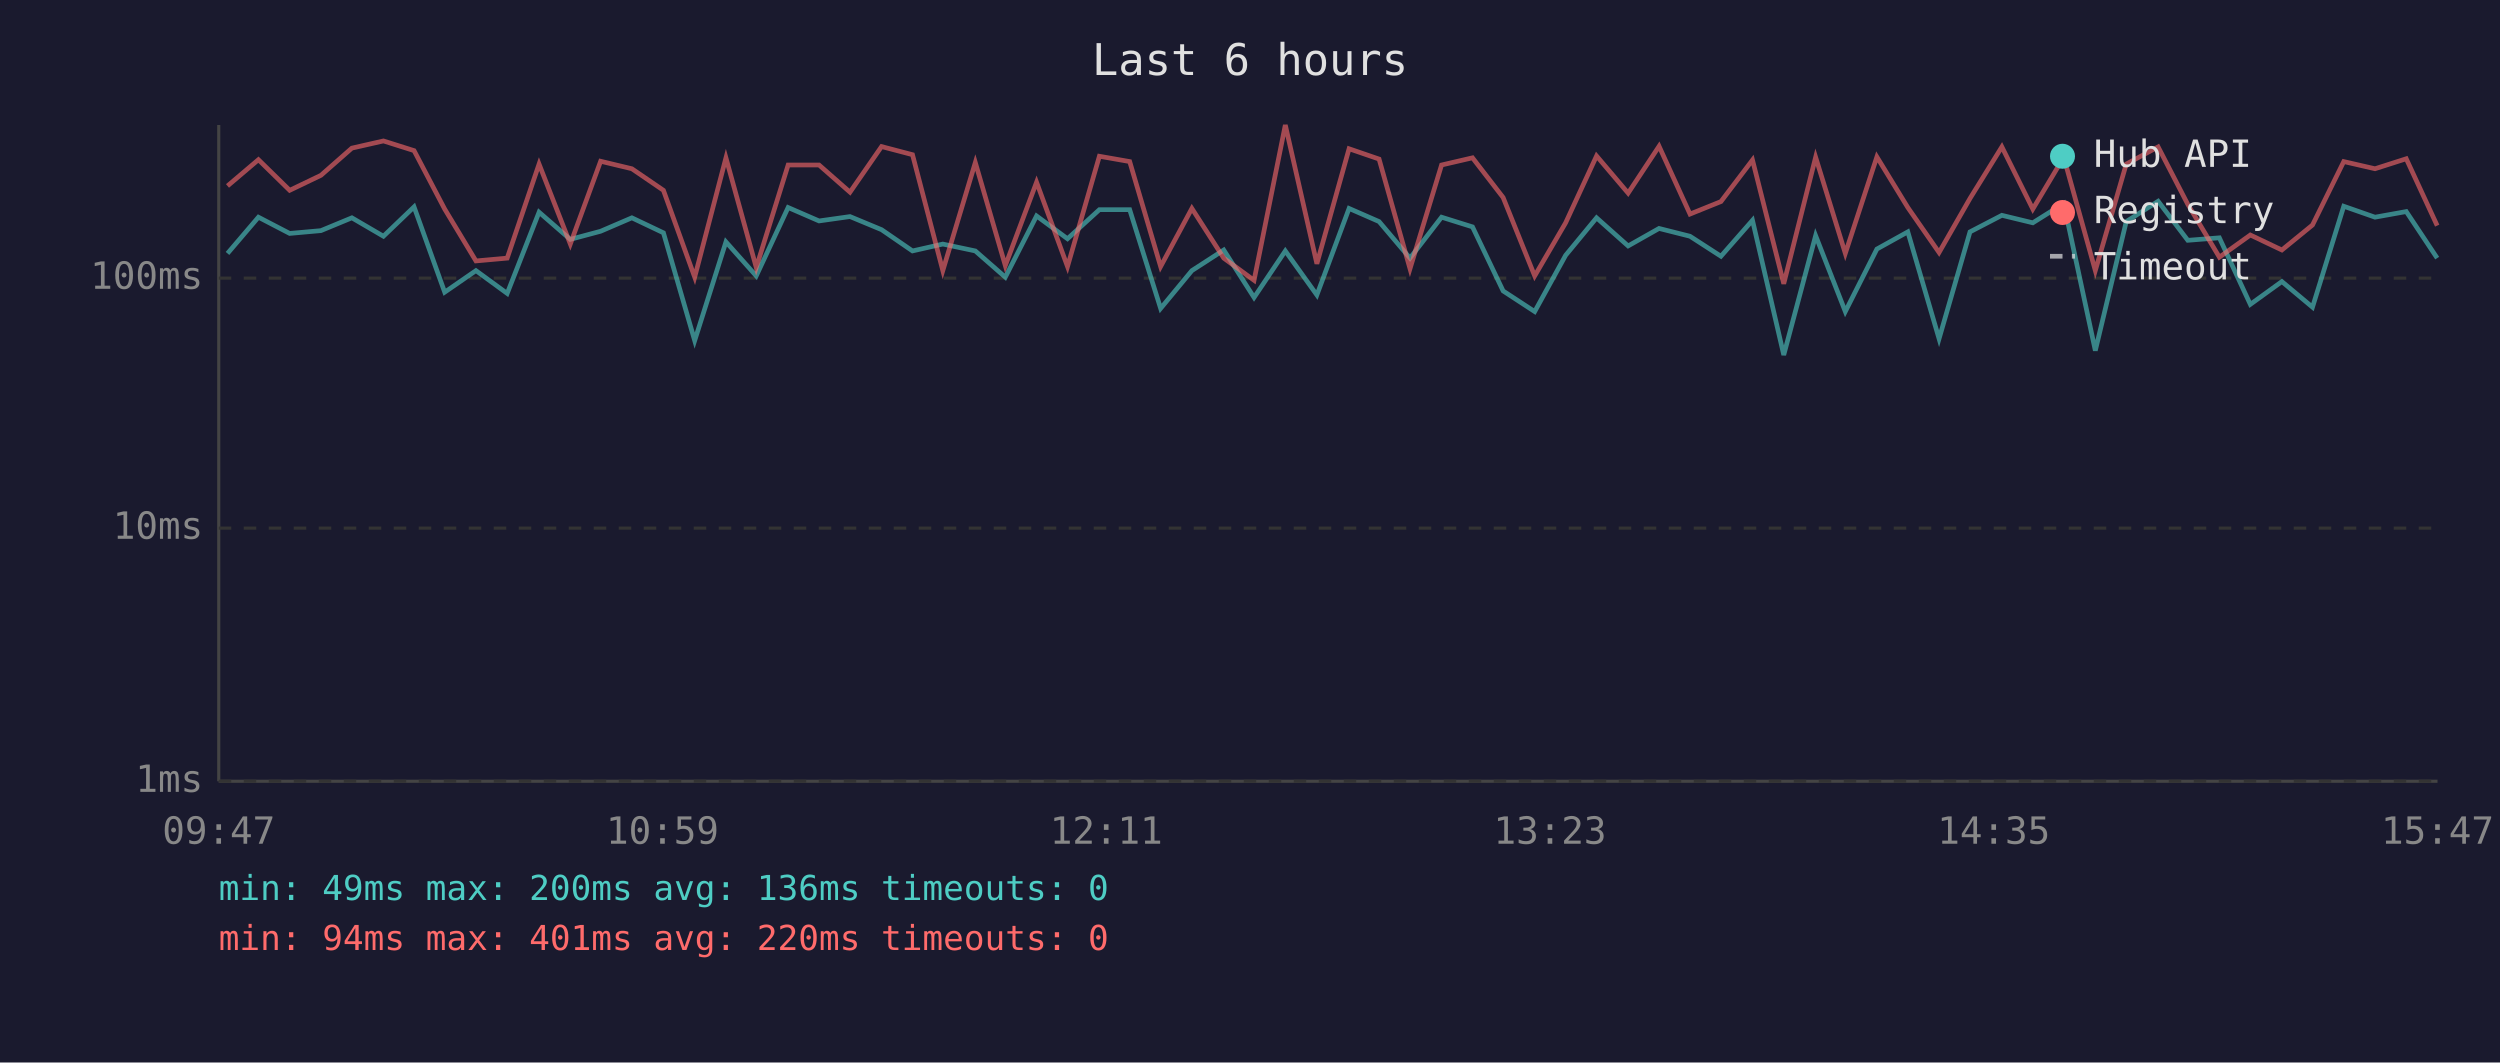
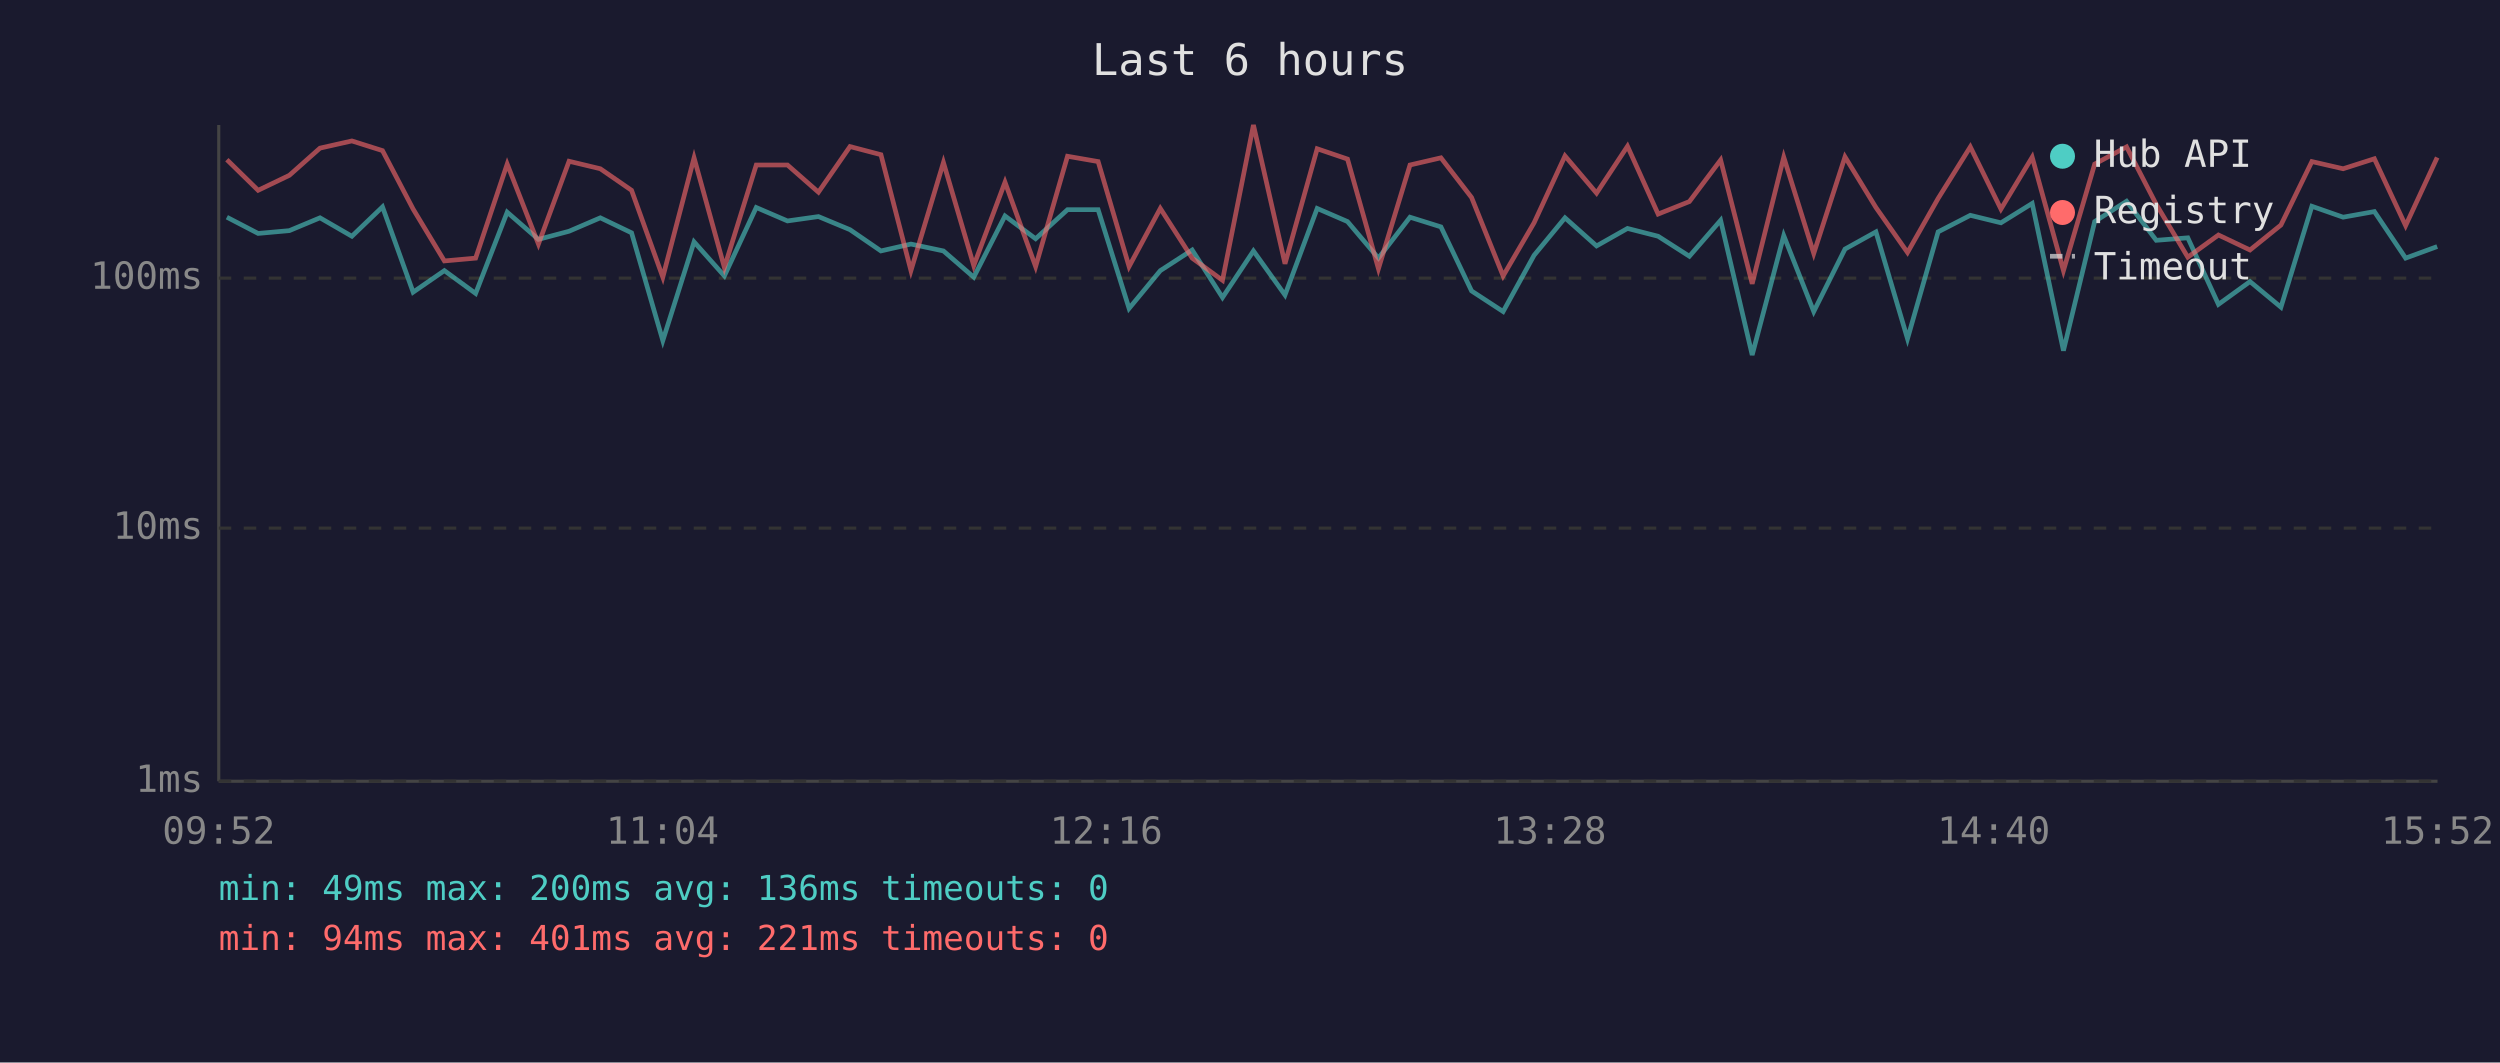
<svg xmlns="http://www.w3.org/2000/svg" viewBox="0 0 800 340" font-family="monospace" font-size="12">
  <rect width="800" height="340" fill="#1a1a2e" />
  <text x="400" y="24" fill="#e0e0e0" font-size="14" text-anchor="middle">Last 6 hours</text>
  <line x1="70" y1="40" x2="70" y2="250" stroke="#444" stroke-width="1" />
  <line x1="70" y1="250" x2="780" y2="250" stroke="#444" stroke-width="1" />
  <line x1="70" y1="250" x2="780" y2="250" stroke="#333" stroke-width="1" stroke-dasharray="4" />
  <text x="65" y="250" fill="#888" text-anchor="end" dominant-baseline="middle">1ms</text>
  <line x1="70" y1="169" x2="780" y2="169" stroke="#333" stroke-width="1" stroke-dasharray="4" />
  <text x="65" y="169" fill="#888" text-anchor="end" dominant-baseline="middle">10ms</text>
  <line x1="70" y1="89" x2="780" y2="89" stroke="#333" stroke-width="1" stroke-dasharray="4" />
  <text x="65" y="89" fill="#888" text-anchor="end" dominant-baseline="middle">100ms</text>
-   <text x="70" y="270" fill="#888" text-anchor="middle">09:47</text>
-   <text x="212" y="270" fill="#888" text-anchor="middle">10:59</text>
-   <text x="354" y="270" fill="#888" text-anchor="middle">12:11</text>
-   <text x="496" y="270" fill="#888" text-anchor="middle">13:23</text>
-   <text x="638" y="270" fill="#888" text-anchor="middle">14:35</text>
-   <text x="780" y="270" fill="#888" text-anchor="middle">15:47</text>
-   <polyline points="72.8,81.1 82.7,69.5 92.7,74.7 102.7,73.8 112.6,69.7 122.7,75.6 132.5,66.2 142.3,93.5 152.3,86.6 162.3,93.9 172.5,67.9 182.5,76.6 192.2,74.0 202.2,69.7 212.3,74.5 222.3,109.0 232.3,77.4 242.0,88.3 252.2,66.4 262.1,70.7 272.0,69.3 282.1,73.5 292.0,80.3 301.7,78.1 312.1,80.3 321.7,88.7 331.7,69.1 341.6,76.4 351.8,67.1 361.5,67.1 371.4,98.7 381.4,86.6 391.6,80.0 401.3,95.2 411.3,80.3 421.4,94.4 431.7,66.7 441.3,70.9 451.2,82.6 461.3,69.5 471.2,72.6 481.0,93.1 491.1,99.7 501.0,81.7 510.9,69.7 521.0,78.7 530.9,73.1 540.8,75.6 550.7,82.0 560.8,70.5 570.8,113.6 581.0,75.4 590.5,99.7 600.6,79.7 610.5,74.2 620.5,108.4 630.4,74.2 640.6,68.9 650.5,71.3 660.4,65.1 670.5,112.2 680.4,70.9 690.6,64.4 700.1,76.9 710.2,76.1 720.1,97.4 730.2,90.1 740.0,98.3 750.0,66.0 760.0,69.5 770.0,67.7 779.9,82.6" fill="none" stroke="#4ecdc4" stroke-width="1.5" opacity="0.6" />
-   <polyline points="72.8,59.5 82.7,51.1 92.7,60.9 102.7,56.1 112.6,47.4 122.7,45.1 132.5,48.2 142.3,66.9 152.3,83.5 162.3,82.6 172.5,52.5 182.5,78.1 192.2,51.6 202.2,54.0 212.3,60.9 222.3,88.7 232.3,50.5 242.0,85.6 252.2,52.8 262.1,52.8 272.0,61.5 282.1,46.9 292.0,49.5 301.7,86.6 312.1,52.0 321.7,85.0 331.7,58.3 341.6,85.3 351.8,50.0 361.5,51.7 371.4,85.3 381.4,66.7 391.6,82.6 401.3,89.7 411.3,40.0 421.4,84.4 431.7,47.6 441.3,50.9 451.2,86.0 461.3,52.8 471.2,50.5 481.0,63.2 491.1,88.3 501.0,71.3 510.9,49.9 521.0,61.8 530.9,46.8 540.8,68.5 550.7,64.5 560.8,51.2 570.8,90.8 581.0,50.3 590.5,81.1 600.6,50.2 610.5,66.4 620.5,80.8 630.4,63.5 640.6,47.0 650.5,66.9 660.4,50.3 670.5,86.6 680.4,52.5 690.6,47.0 700.1,65.4 710.2,82.3 720.1,75.2 730.2,80.0 740.0,72.0 750.0,51.7 760.0,54.0 770.0,50.8 779.9,72.2" fill="none" stroke="#ff6b6b" stroke-width="1.5" opacity="0.6" />
+   <text x="70" y="270" fill="#888" text-anchor="middle">09:52</text>
+   <text x="212" y="270" fill="#888" text-anchor="middle">11:04</text>
+   <text x="354" y="270" fill="#888" text-anchor="middle">12:16</text>
+   <text x="496" y="270" fill="#888" text-anchor="middle">13:28</text>
+   <text x="638" y="270" fill="#888" text-anchor="middle">14:40</text>
+   <text x="780" y="270" fill="#888" text-anchor="middle">15:52</text>
+   <polyline points="72.6,69.5 82.6,74.7 92.6,73.8 102.4,69.7 112.6,75.6 122.4,66.2 132.2,93.5 142.2,86.6 152.2,93.9 162.3,67.9 172.3,76.6 182.1,74.0 192.1,69.7 202.1,74.5 212.1,109.0 222.1,77.4 231.8,88.3 242.0,66.4 252.0,70.7 261.9,69.3 272.0,73.5 281.9,80.3 291.5,78.1 301.9,80.3 311.6,88.7 321.6,69.1 331.4,76.4 341.6,67.1 351.4,67.1 361.3,98.7 371.3,86.6 381.5,80.0 391.2,95.2 401.1,80.3 411.2,94.4 421.5,66.7 431.2,70.9 441.1,82.6 451.2,69.5 461.1,72.6 470.9,93.1 481.0,99.7 490.9,81.7 500.8,69.7 510.9,78.7 520.8,73.1 530.6,75.6 540.6,82.0 550.6,70.5 560.7,113.6 570.8,75.4 580.4,99.7 590.4,79.7 600.3,74.2 610.4,108.4 620.2,74.2 630.5,68.9 640.3,71.3 650.3,65.1 660.3,112.2 670.3,70.9 680.5,64.4 690.0,76.9 700.1,76.1 709.9,97.4 720.0,90.1 729.9,98.3 739.8,66.0 749.8,69.5 759.8,67.7 769.8,82.6 779.9,78.9" fill="none" stroke="#4ecdc4" stroke-width="1.5" opacity="0.6" />
+   <polyline points="72.6,51.1 82.6,60.9 92.6,56.1 102.4,47.4 112.6,45.1 122.4,48.2 132.2,66.9 142.2,83.5 152.2,82.6 162.3,52.5 172.3,78.1 182.1,51.6 192.1,54.0 202.1,60.9 212.1,88.7 222.1,50.5 231.8,85.6 242.0,52.8 252.0,52.8 261.9,61.5 272.0,46.9 281.9,49.5 291.5,86.6 301.9,52.0 311.6,85.0 321.6,58.3 331.4,85.3 341.6,50.0 351.4,51.7 361.3,85.3 371.3,66.7 381.5,82.6 391.2,89.7 401.1,40.0 411.2,84.4 421.5,47.6 431.2,50.9 441.1,86.0 451.2,52.8 461.1,50.5 470.9,63.2 481.0,88.3 490.9,71.3 500.8,49.9 510.9,61.8 520.8,46.8 530.6,68.5 540.6,64.5 550.6,51.2 560.7,90.8 570.8,50.3 580.4,81.1 590.4,50.2 600.3,66.4 610.4,80.8 620.2,63.5 630.5,47.0 640.3,66.9 650.3,50.3 660.3,86.6 670.3,52.5 680.5,47.0 690.0,65.4 700.1,82.3 709.9,75.2 720.0,80.0 729.9,72.0 739.8,51.7 749.8,54.0 759.8,50.8 769.8,72.2 779.9,50.4" fill="none" stroke="#ff6b6b" stroke-width="1.5" opacity="0.6" />
  <circle cx="660" cy="50" r="4" fill="#4ecdc4" />
  <text x="670" y="50" fill="#e0e0e0" dominant-baseline="middle">Hub API</text>
  <circle cx="660" cy="68" r="4" fill="#ff6b6b" />
  <text x="670" y="68" fill="#e0e0e0" dominant-baseline="middle">Registry</text>
  <line x1="656" y1="82" x2="664" y2="82" stroke="#e0e0e0" stroke-width="1.5" stroke-dasharray="4,3" opacity="0.7" />
  <text x="670" y="86" fill="#e0e0e0" dominant-baseline="middle">Timeout</text>
  <text x="70" y="288" fill="#4ecdc4" font-size="11">min: 49ms  max: 200ms  avg: 136ms  timeouts: 0</text>
-   <text x="70" y="304" fill="#ff6b6b" font-size="11">min: 94ms  max: 401ms  avg: 220ms  timeouts: 0</text>
+   <text x="70" y="304" fill="#ff6b6b" font-size="11">min: 94ms  max: 401ms  avg: 221ms  timeouts: 0</text>
</svg>
